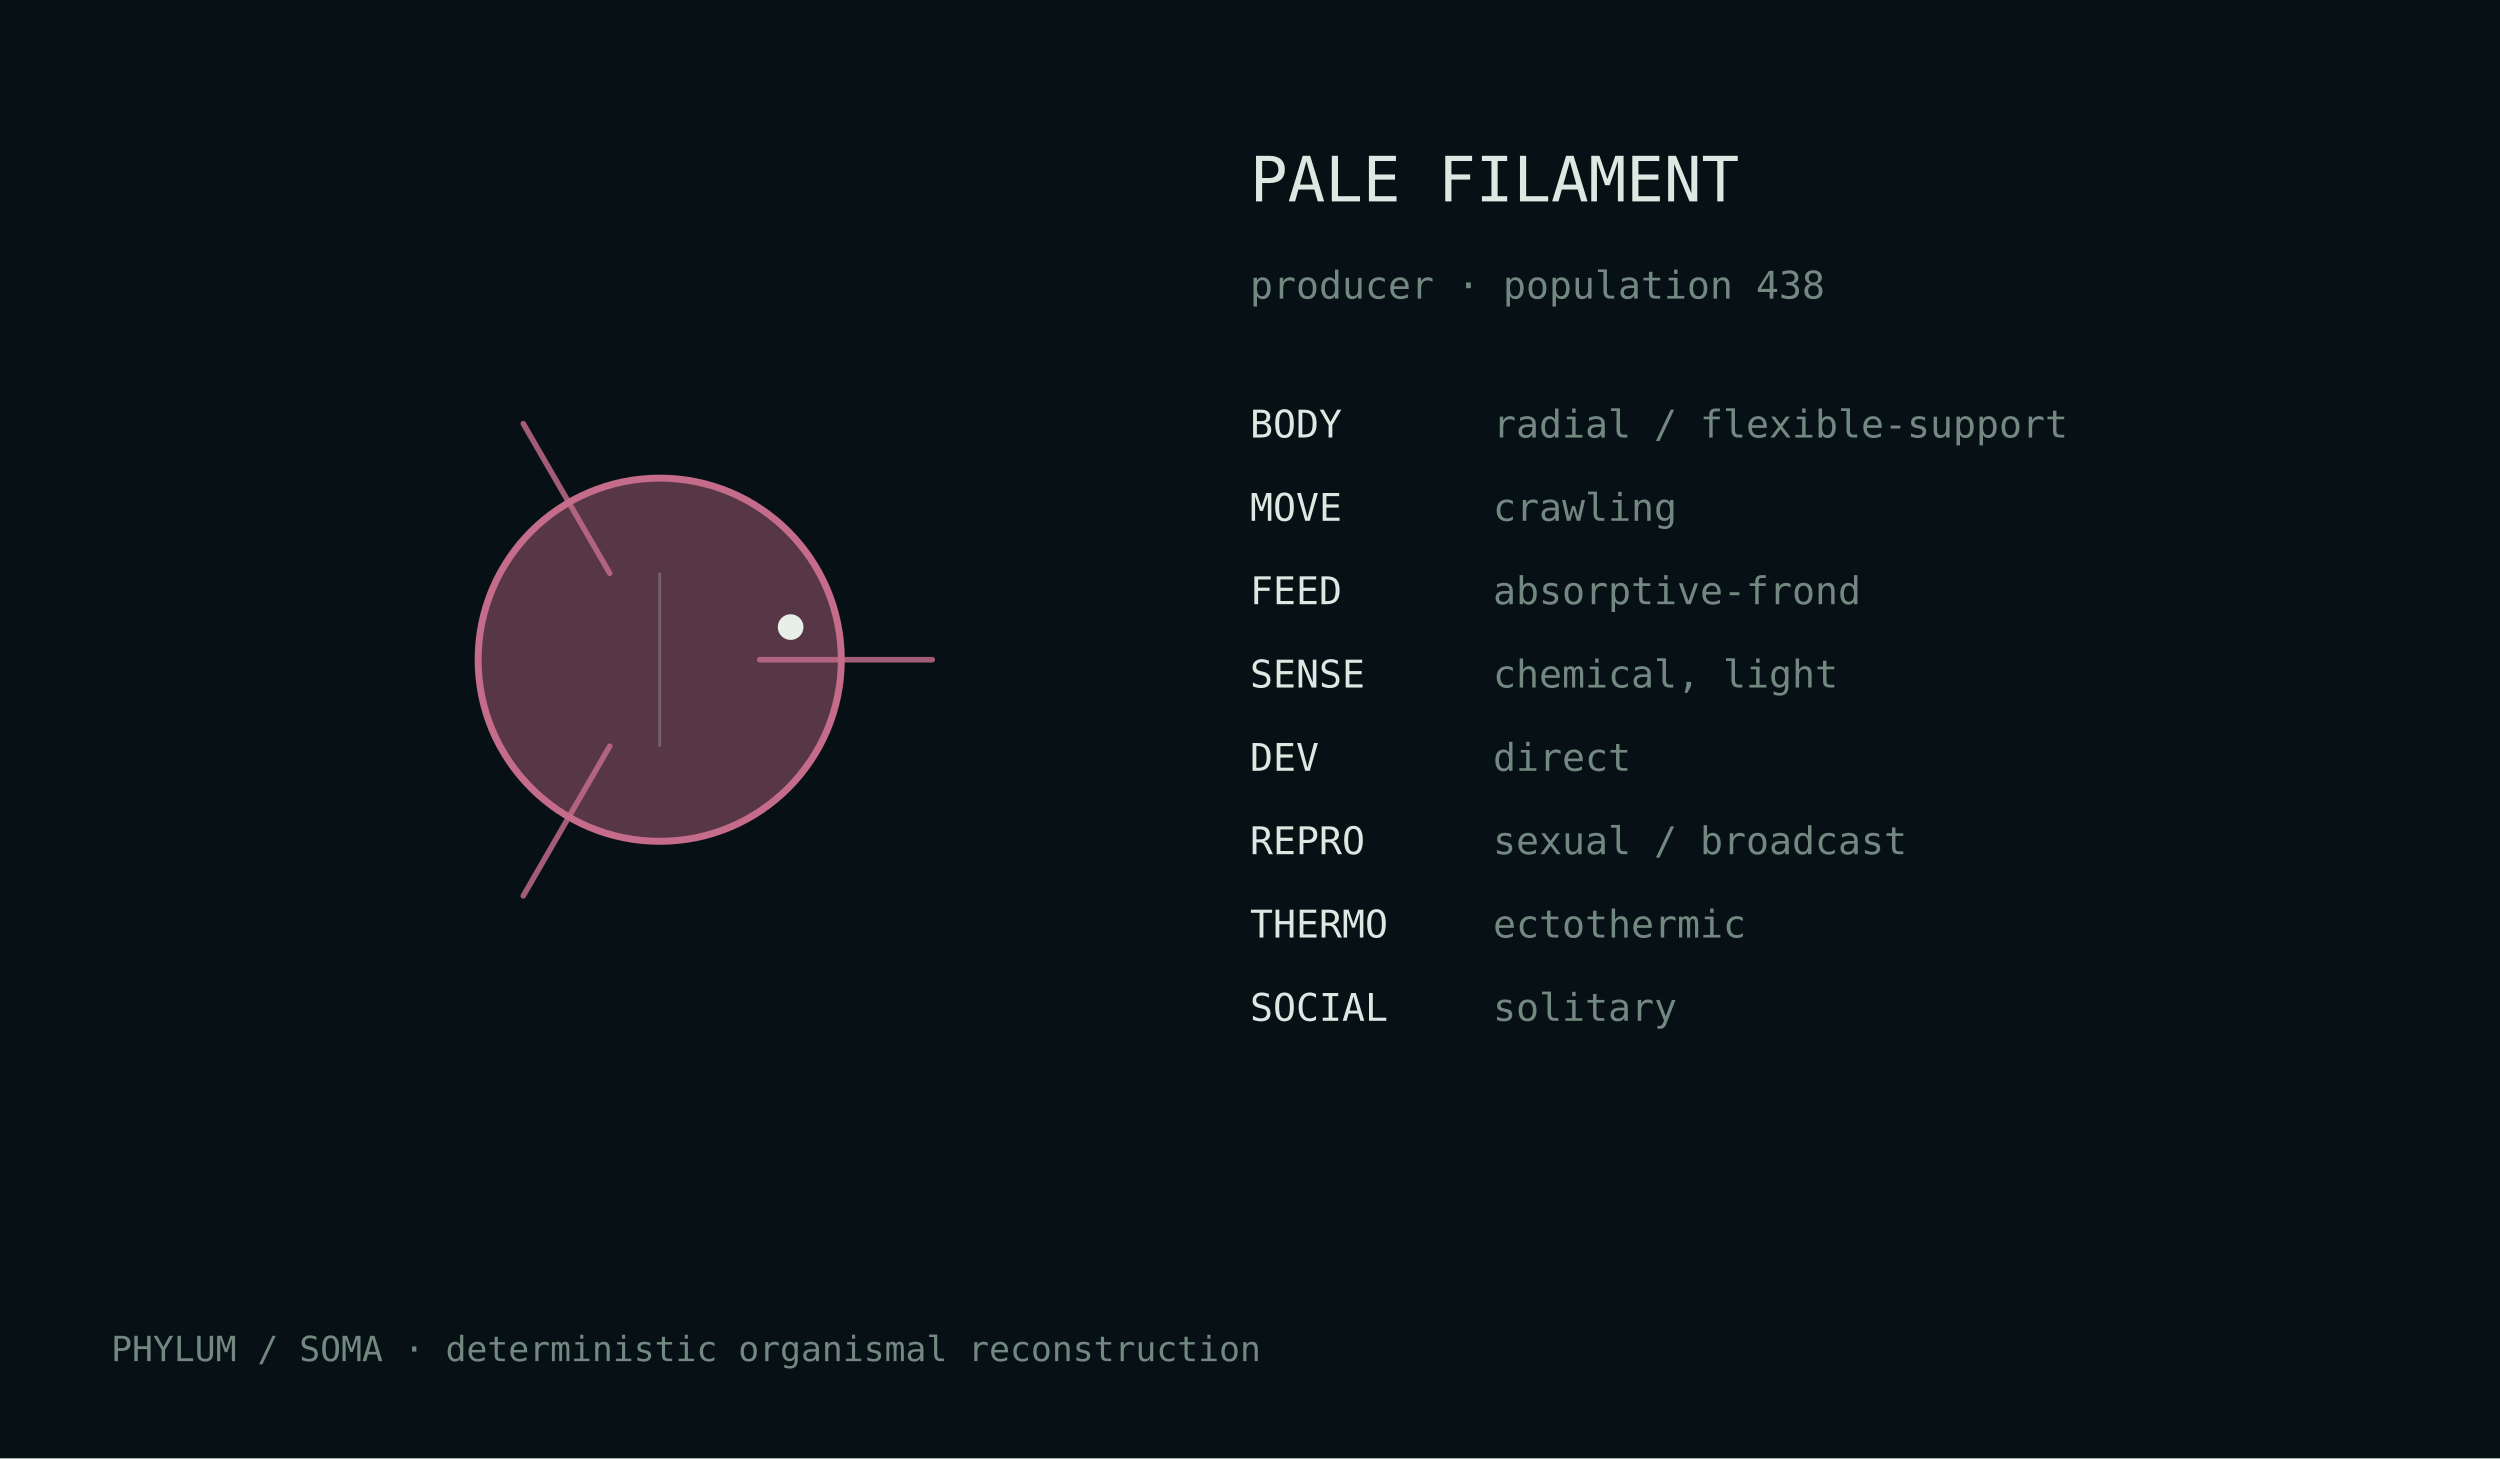
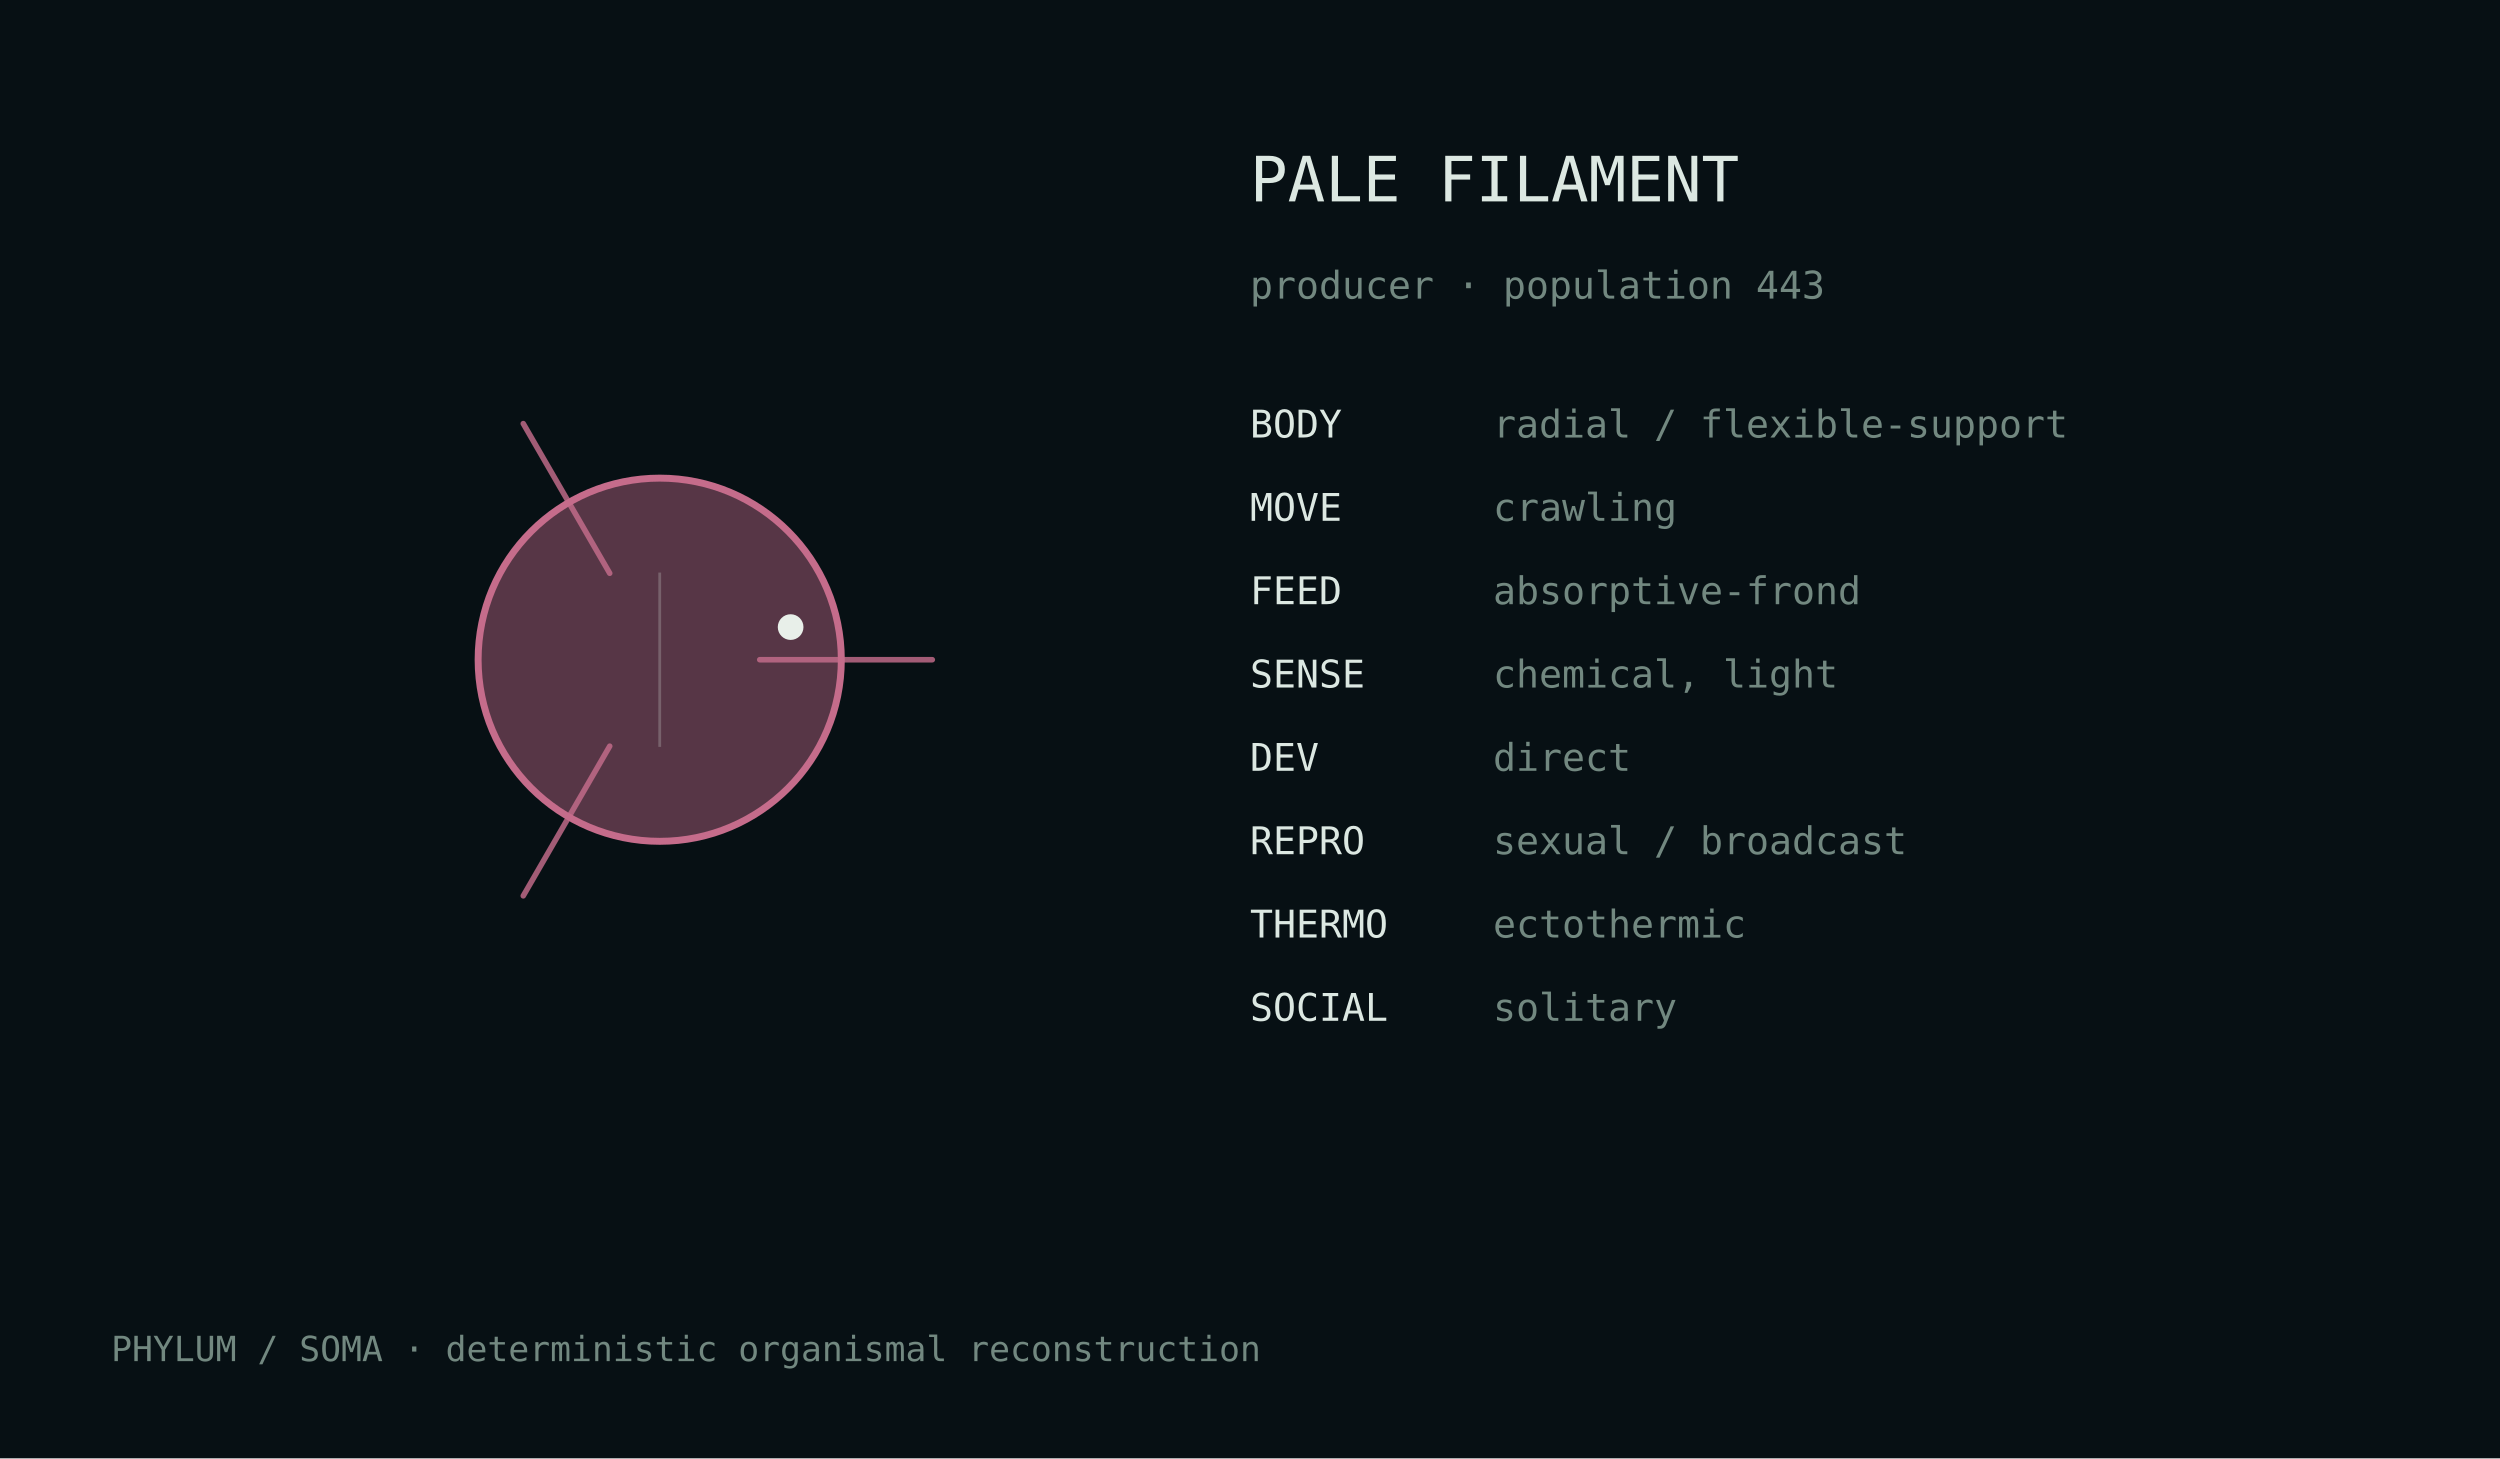
<svg xmlns="http://www.w3.org/2000/svg" width="720" height="420" viewBox="0 0 720 420">
  <rect width="100%" height="100%" fill="#071014" />
  <style>text{font-family:ui-monospace,monospace;fill:#dce8e2}.m{fill:#728880}</style>
  <g transform="translate(190.0,190.0)">
    <circle cx="0" cy="0" r="52.3" fill="#c56c8b" fill-opacity=".42" stroke="#c56c8b" stroke-width="2" />
    <path d="M28.8,0.0 Q61.2,0.0 78.5,0.0" fill="none" stroke="#c56c8b" stroke-width="1.6" stroke-linecap="round" opacity=".82" />
    <path d="M-14.4,24.9 Q-30.6,53.0 -39.3,68.0" fill="none" stroke="#c56c8b" stroke-width="1.6" stroke-linecap="round" opacity=".82" />
    <path d="M-14.4,-24.9 Q-30.6,-53.0 -39.3,-68.0" fill="none" stroke="#c56c8b" stroke-width="1.6" stroke-linecap="round" opacity=".82" />
    <line x1="0.0" y1="-25.1" x2="0.0" y2="25.1" stroke="#d9e4df" stroke-opacity=".25" stroke-width=".8" />
    <circle cx="37.7" cy="-9.4" r="3.7" fill="#e8efe9" />
  </g>
  <text x="360" y="58" font-size="18">PALE FILAMENT</text>
-   <text x="360" y="86" font-size="11" class="m">producer · population 438</text>
+   <text x="360" y="86" font-size="11" class="m">producer · population 443</text>
  <text x="360" y="126" font-size="11">BODY</text>
  <text x="430" y="126" font-size="11" class="m">radial / flexible-support</text>
  <text x="360" y="150" font-size="11">MOVE</text>
  <text x="430" y="150" font-size="11" class="m">crawling</text>
  <text x="360" y="174" font-size="11">FEED</text>
  <text x="430" y="174" font-size="11" class="m">absorptive-frond</text>
  <text x="360" y="198" font-size="11">SENSE</text>
  <text x="430" y="198" font-size="11" class="m">chemical, light</text>
  <text x="360" y="222" font-size="11">DEV</text>
  <text x="430" y="222" font-size="11" class="m">direct</text>
  <text x="360" y="246" font-size="11">REPRO</text>
  <text x="430" y="246" font-size="11" class="m">sexual / broadcast</text>
  <text x="360" y="270" font-size="11">THERMO</text>
  <text x="430" y="270" font-size="11" class="m">ectothermic</text>
  <text x="360" y="294" font-size="11">SOCIAL</text>
  <text x="430" y="294" font-size="11" class="m">solitary</text>
  <text x="32" y="392" font-size="10" class="m">PHYLUM / SOMA · deterministic organismal reconstruction</text>
</svg>
